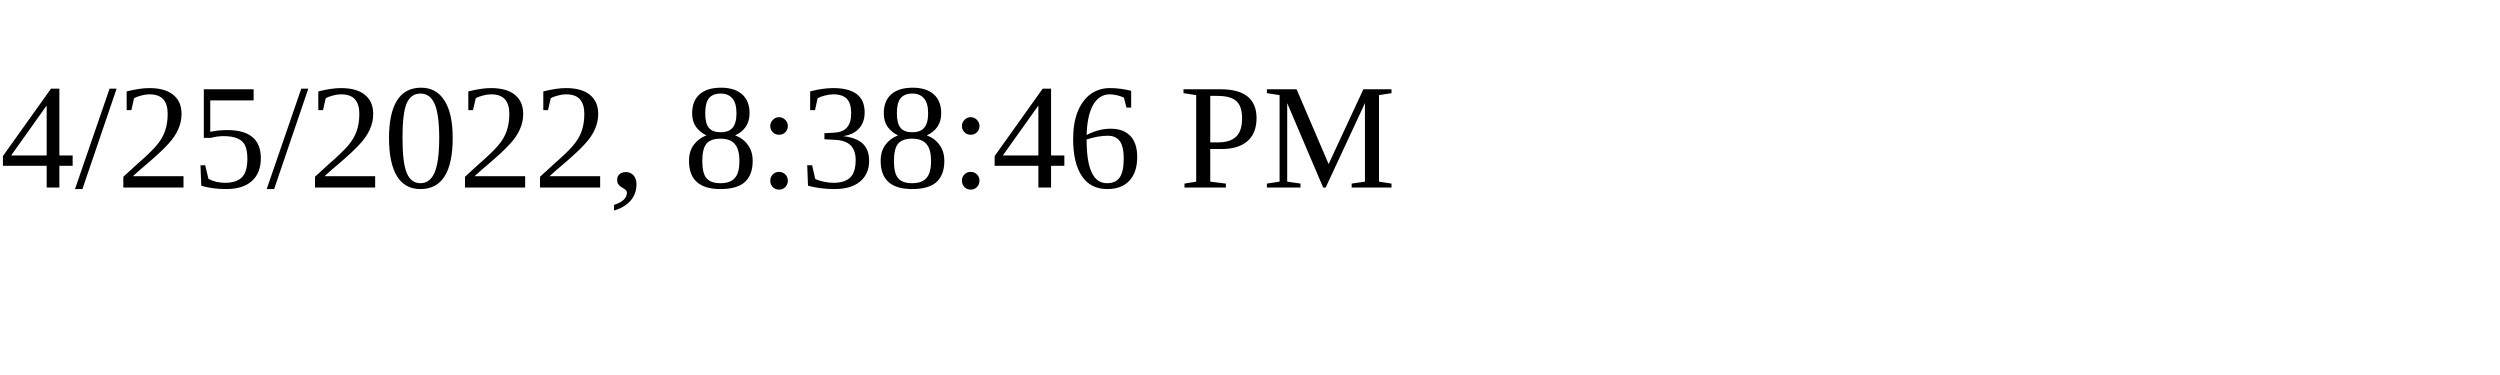
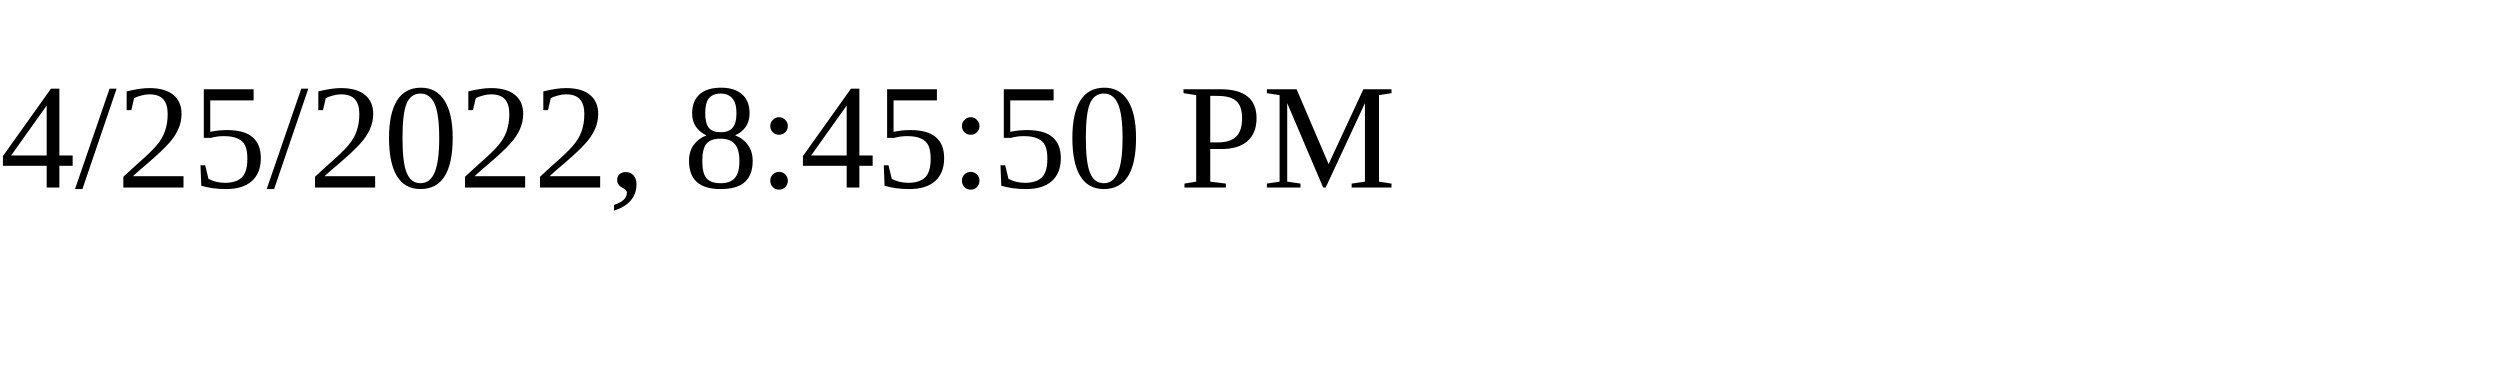
<svg xmlns="http://www.w3.org/2000/svg" height="30" width="200">
-   <text x="0" y="15">4/25/2022, 8:38:46 PM</text>
+   <text x="0" y="15">4/25/2022, 8:45:50 PM</text>
</svg>
